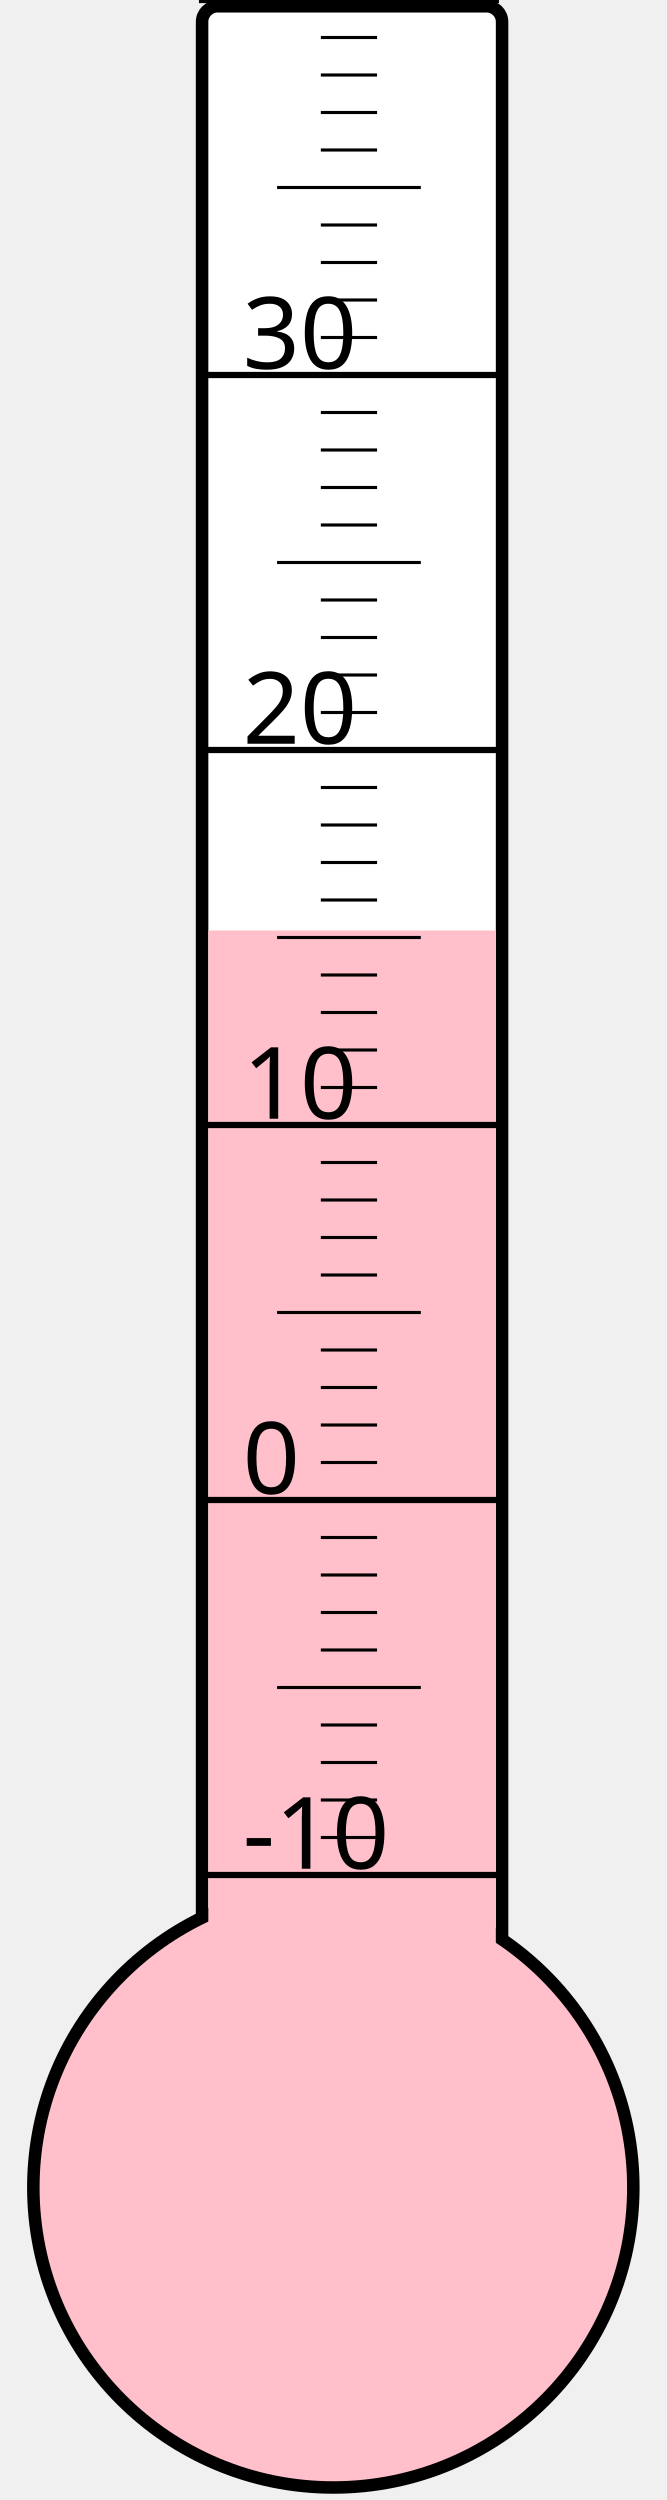
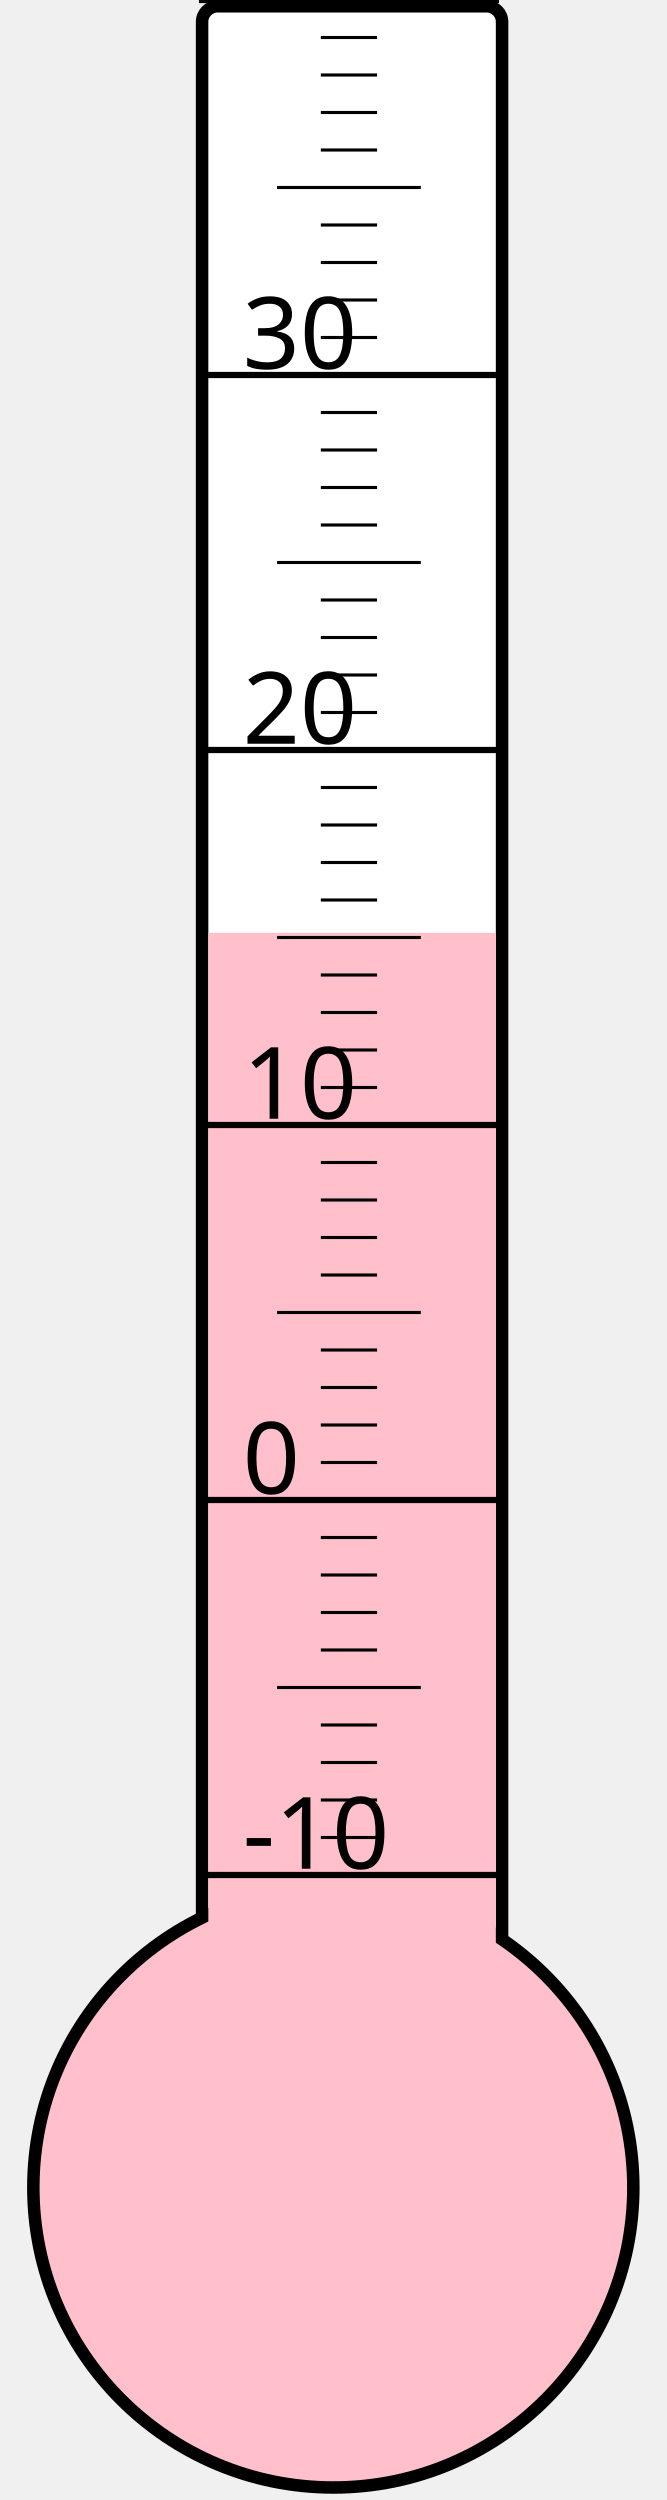
<svg xmlns="http://www.w3.org/2000/svg" width="40px" height="150px" viewBox="0 0 200 800">
  <rect width="200" height="800" x="0" y="0" style="fill: #ffffeb; fill-opacity: 0;" />
  <rect width="96" height="680" x="58" y="2" rx="5" ry="5" style="fill: white; fill-opacity: 1; stroke: black; stroke-width: 4;" />
  <circle cx="100" cy="700" r="96" style="fill: pink; stroke: black; stroke-width: 4;" />
-   <rect width="92" height="402.25" x="60" y="297.75" style="fill: pink; fill-opacity: 1; stroke-width: 0;" />
+   <rect width="92" height="401.5" x="60" y="298.5" style="fill: pink; fill-opacity: 1; stroke-width: 0;" />
  <text x="71" y="598" style="font-family: sans-serif; font-size: 24pt;">-10</text>
  <text x="71" y="478" style="font-family: sans-serif; font-size: 24pt;">0</text>
  <text x="71" y="358" style="font-family: sans-serif; font-size: 24pt;">10</text>
  <text x="71" y="238" style="font-family: sans-serif; font-size: 24pt;">20</text>
  <text x="71" y="118" style="font-family: sans-serif; font-size: 24pt;">30</text>
  <g style="stroke: black;">
    <line x1="57" y1="600" x2="153" y2="600" style="stroke-width: 2;" />
    <line x1="96" y1="588" x2="114" y2="588" style="stroke-width: 1;" />
    <line x1="96" y1="576" x2="114" y2="576" style="stroke-width: 1;" />
    <line x1="96" y1="564" x2="114" y2="564" style="stroke-width: 1;" />
    <line x1="96" y1="552" x2="114" y2="552" style="stroke-width: 1;" />
    <line x1="82" y1="540" x2="128" y2="540" style="stroke-width: 1;" />
    <line x1="96" y1="528" x2="114" y2="528" style="stroke-width: 1;" />
    <line x1="96" y1="516" x2="114" y2="516" style="stroke-width: 1;" />
    <line x1="96" y1="504" x2="114" y2="504" style="stroke-width: 1;" />
    <line x1="96" y1="492" x2="114" y2="492" style="stroke-width: 1;" />
    <line x1="57" y1="480" x2="153" y2="480" style="stroke-width: 2;" />
    <line x1="96" y1="468" x2="114" y2="468" style="stroke-width: 1;" />
    <line x1="96" y1="456" x2="114" y2="456" style="stroke-width: 1;" />
    <line x1="96" y1="444" x2="114" y2="444" style="stroke-width: 1;" />
    <line x1="96" y1="432" x2="114" y2="432" style="stroke-width: 1;" />
    <line x1="82" y1="420" x2="128" y2="420" style="stroke-width: 1;" />
    <line x1="96" y1="408" x2="114" y2="408" style="stroke-width: 1;" />
    <line x1="96" y1="396" x2="114" y2="396" style="stroke-width: 1;" />
    <line x1="96" y1="384" x2="114" y2="384" style="stroke-width: 1;" />
    <line x1="96" y1="372" x2="114" y2="372" style="stroke-width: 1;" />
    <line x1="57" y1="360" x2="153" y2="360" style="stroke-width: 2;" />
    <line x1="96" y1="348" x2="114" y2="348" style="stroke-width: 1;" />
    <line x1="96" y1="336" x2="114" y2="336" style="stroke-width: 1;" />
    <line x1="96" y1="324" x2="114" y2="324" style="stroke-width: 1;" />
    <line x1="96" y1="312" x2="114" y2="312" style="stroke-width: 1;" />
    <line x1="82" y1="300" x2="128" y2="300" style="stroke-width: 1;" />
    <line x1="96" y1="288" x2="114" y2="288" style="stroke-width: 1;" />
    <line x1="96" y1="276" x2="114" y2="276" style="stroke-width: 1;" />
    <line x1="96" y1="264" x2="114" y2="264" style="stroke-width: 1;" />
    <line x1="96" y1="252" x2="114" y2="252" style="stroke-width: 1;" />
    <line x1="57" y1="240" x2="153" y2="240" style="stroke-width: 2;" />
    <line x1="96" y1="228" x2="114" y2="228" style="stroke-width: 1;" />
    <line x1="96" y1="216" x2="114" y2="216" style="stroke-width: 1;" />
    <line x1="96" y1="204" x2="114" y2="204" style="stroke-width: 1;" />
    <line x1="96" y1="192" x2="114" y2="192" style="stroke-width: 1;" />
    <line x1="82" y1="180" x2="128" y2="180" style="stroke-width: 1;" />
    <line x1="96" y1="168" x2="114" y2="168" style="stroke-width: 1;" />
    <line x1="96" y1="156" x2="114" y2="156" style="stroke-width: 1;" />
    <line x1="96" y1="144" x2="114" y2="144" style="stroke-width: 1;" />
    <line x1="96" y1="132" x2="114" y2="132" style="stroke-width: 1;" />
    <line x1="57" y1="120" x2="153" y2="120" style="stroke-width: 2;" />
    <line x1="96" y1="108" x2="114" y2="108" style="stroke-width: 1;" />
    <line x1="96" y1="96" x2="114" y2="96" style="stroke-width: 1;" />
    <line x1="96" y1="84" x2="114" y2="84" style="stroke-width: 1;" />
    <line x1="96" y1="72" x2="114" y2="72" style="stroke-width: 1;" />
    <line x1="82" y1="60" x2="128" y2="60" style="stroke-width: 1;" />
    <line x1="96" y1="48" x2="114" y2="48" style="stroke-width: 1;" />
    <line x1="96" y1="36" x2="114" y2="36" style="stroke-width: 1;" />
    <line x1="96" y1="24" x2="114" y2="24" style="stroke-width: 1;" />
    <line x1="96" y1="12" x2="114" y2="12" style="stroke-width: 1;" />
    <line x1="57" y1="0" x2="153" y2="0" style="stroke-width: 2;" />
  </g>
</svg>
